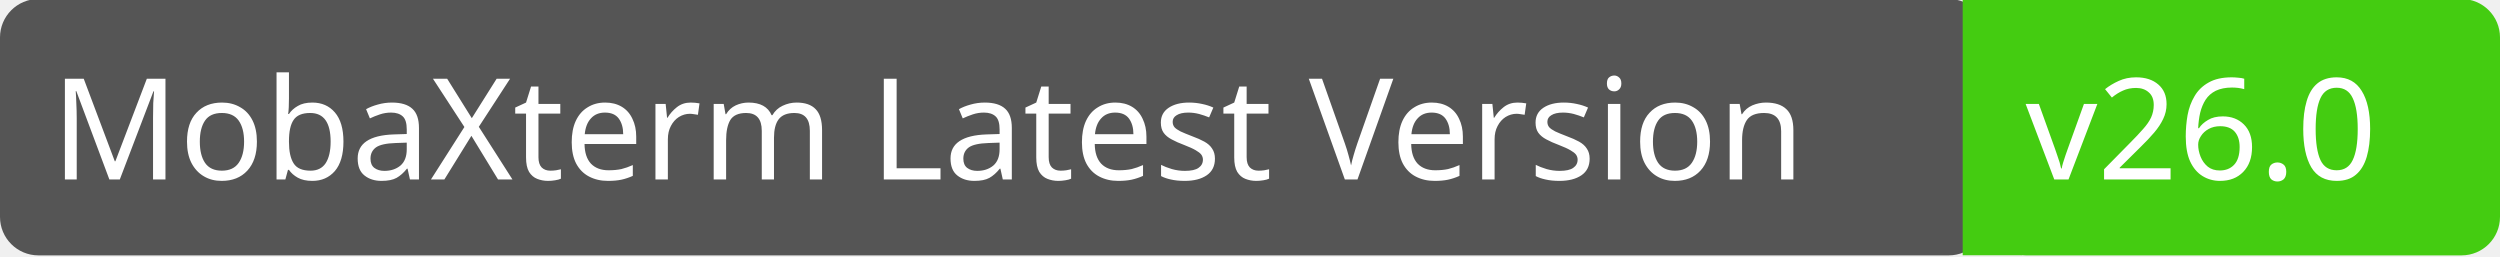
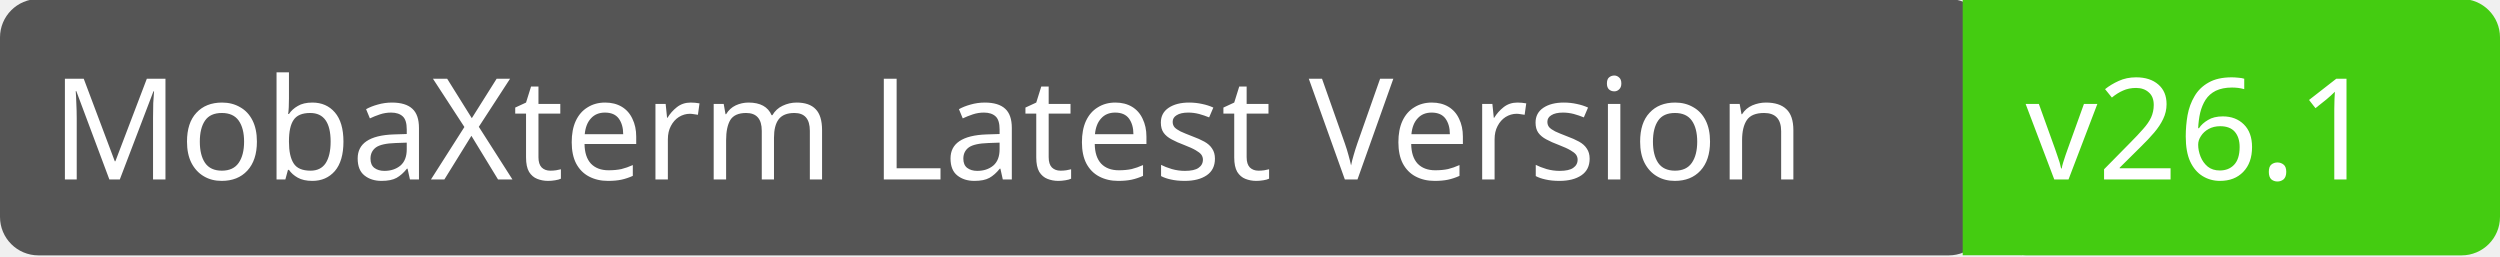
<svg xmlns="http://www.w3.org/2000/svg" width="195" height="20">
  <g class="layer">
    <rect fill="#555" id="svg_1" height="20" width="155" rx="3" x="0" y="-0.08" />
    <rect fill="#4c1" id="svg_2" height="20" width="40" rx="3" x="155" y="-0.08" />
    <path fill="#4c1" id="svg_3" d="m153.09,-0.09l4.6,0l0,20l-4.6,0l0,-20z" />
    <text fill="#fff" id="svg_4" font-family="Verdana" font-size="11" x="4" y="14">MobaXterm Latest Version</text>
-     <text fill="#fff" id="svg_5" font-family="Verdana" font-size="11" x="158" y="14">v26.0</text>
+     <text fill="#fff" id="svg_5" font-family="Verdana" font-size="11" x="158" y="14">v26.1</text>
  </g>
</svg>
